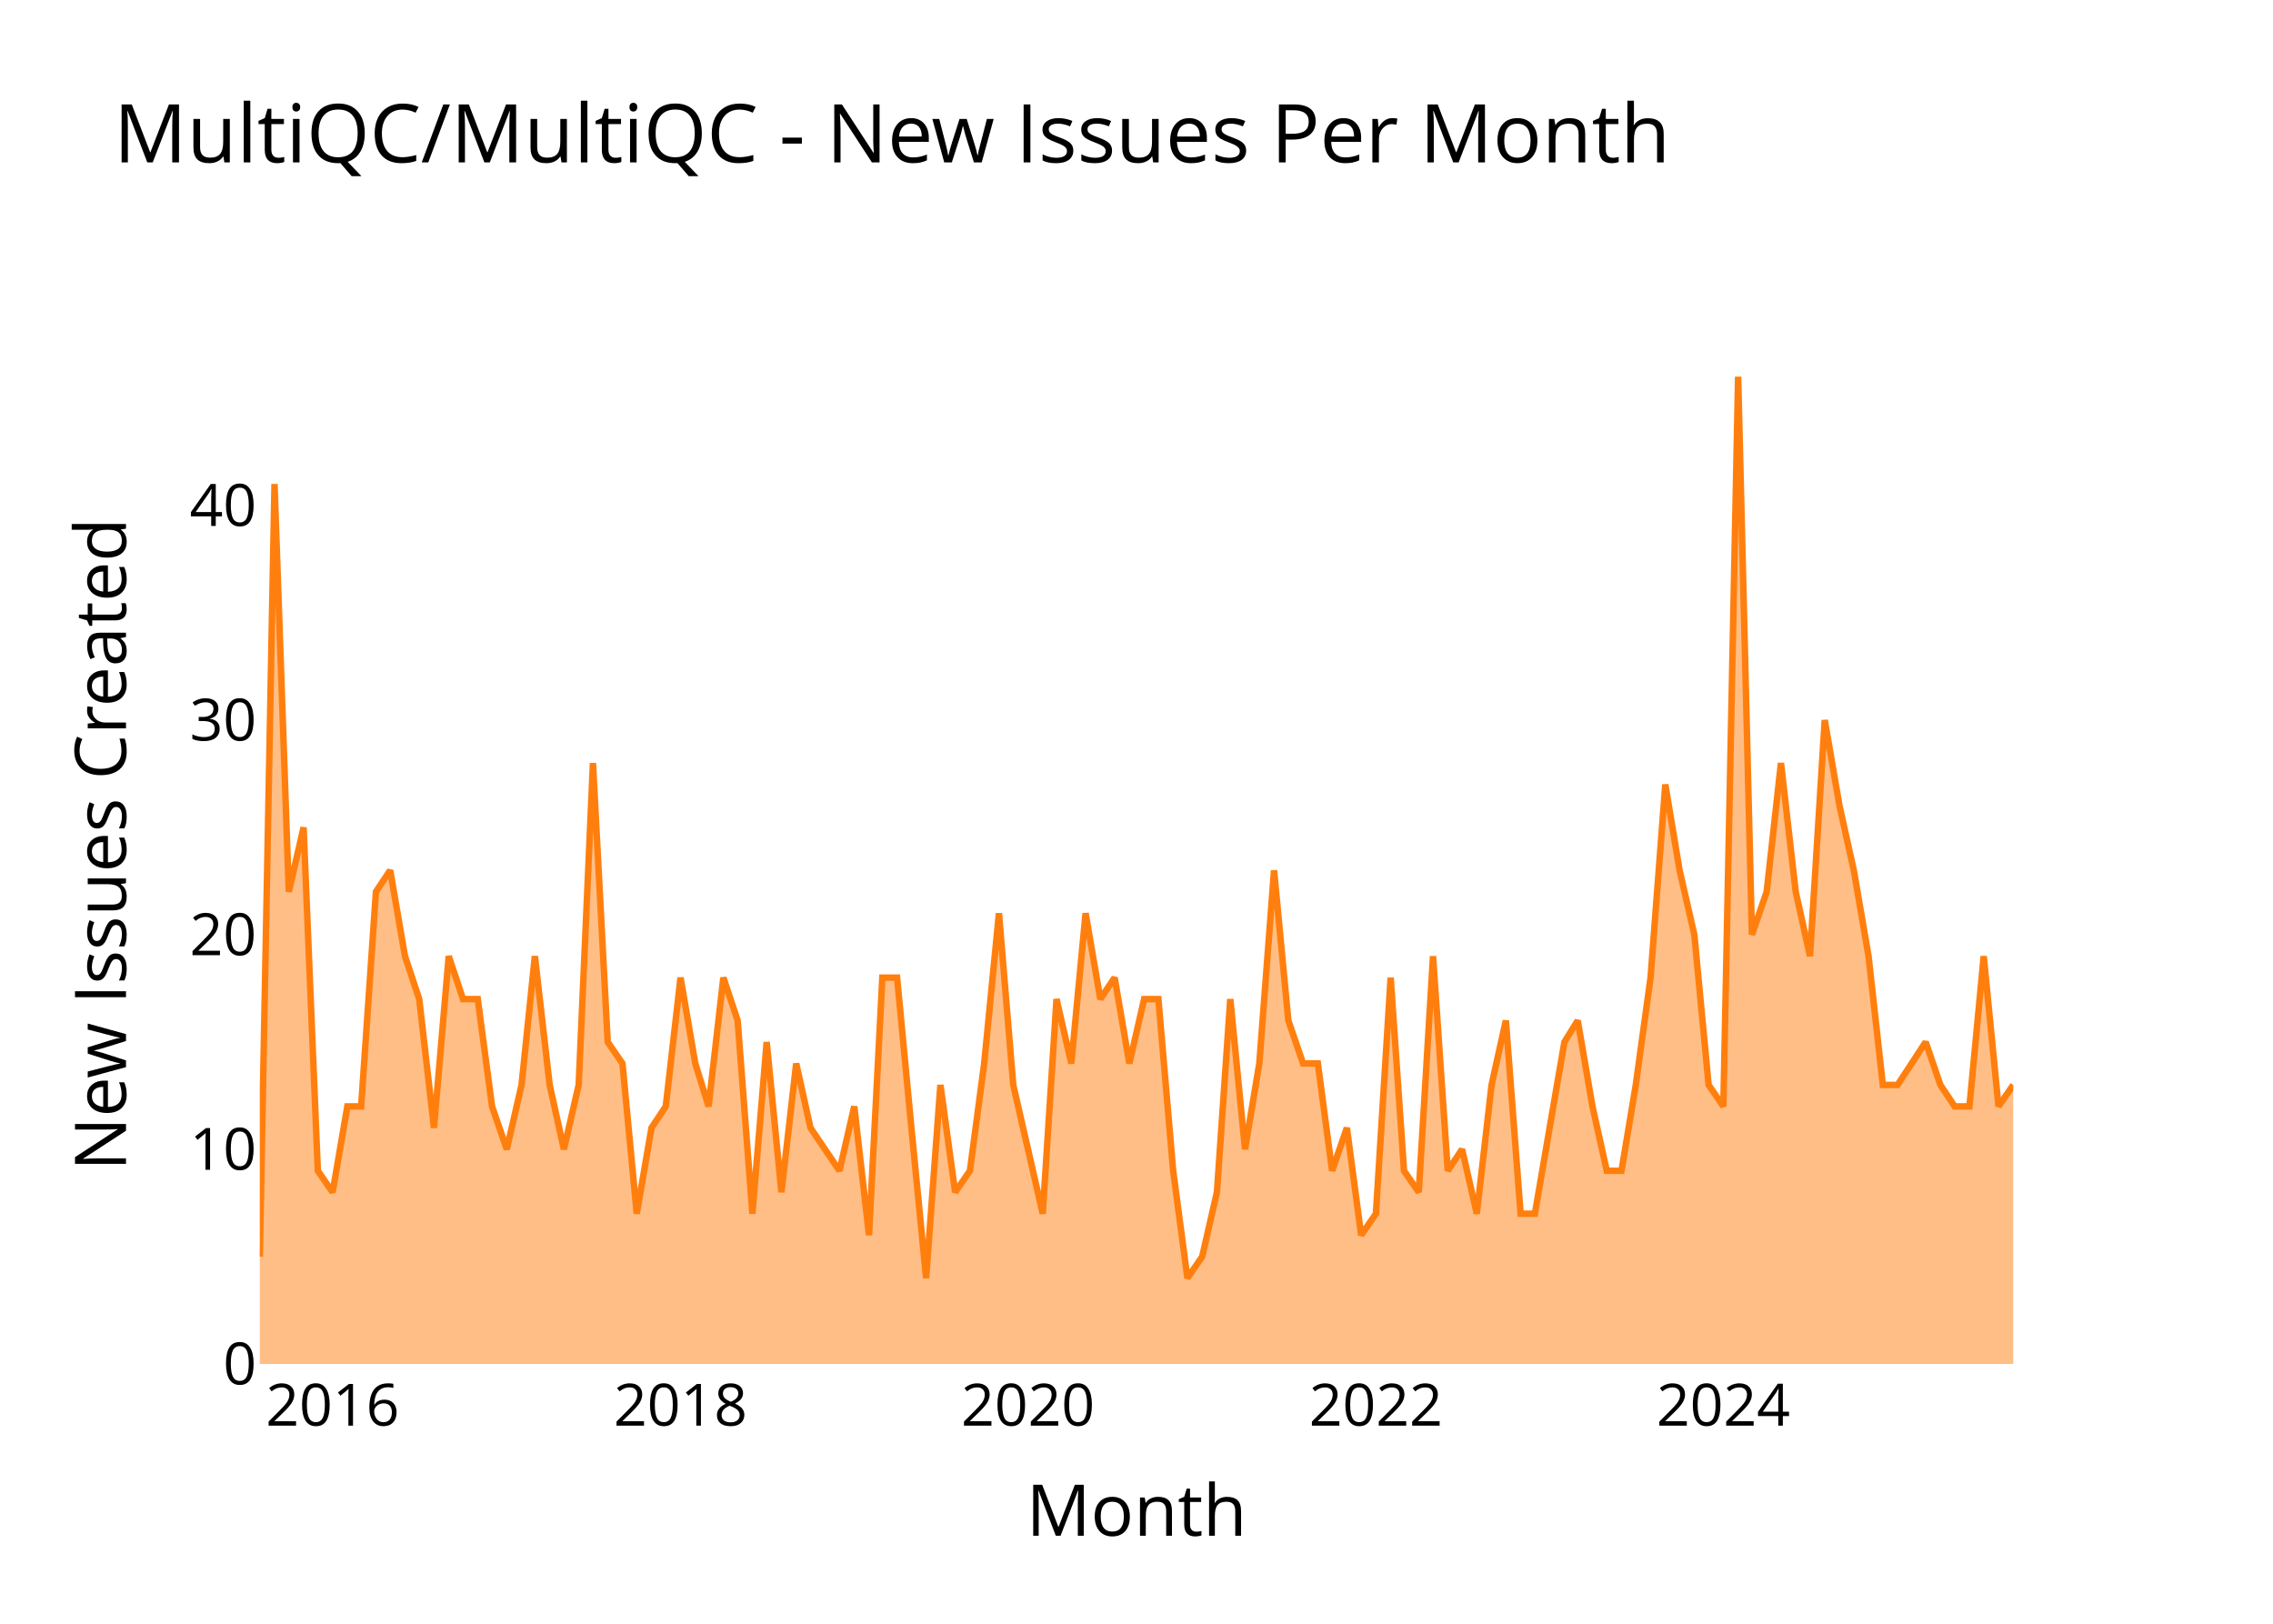
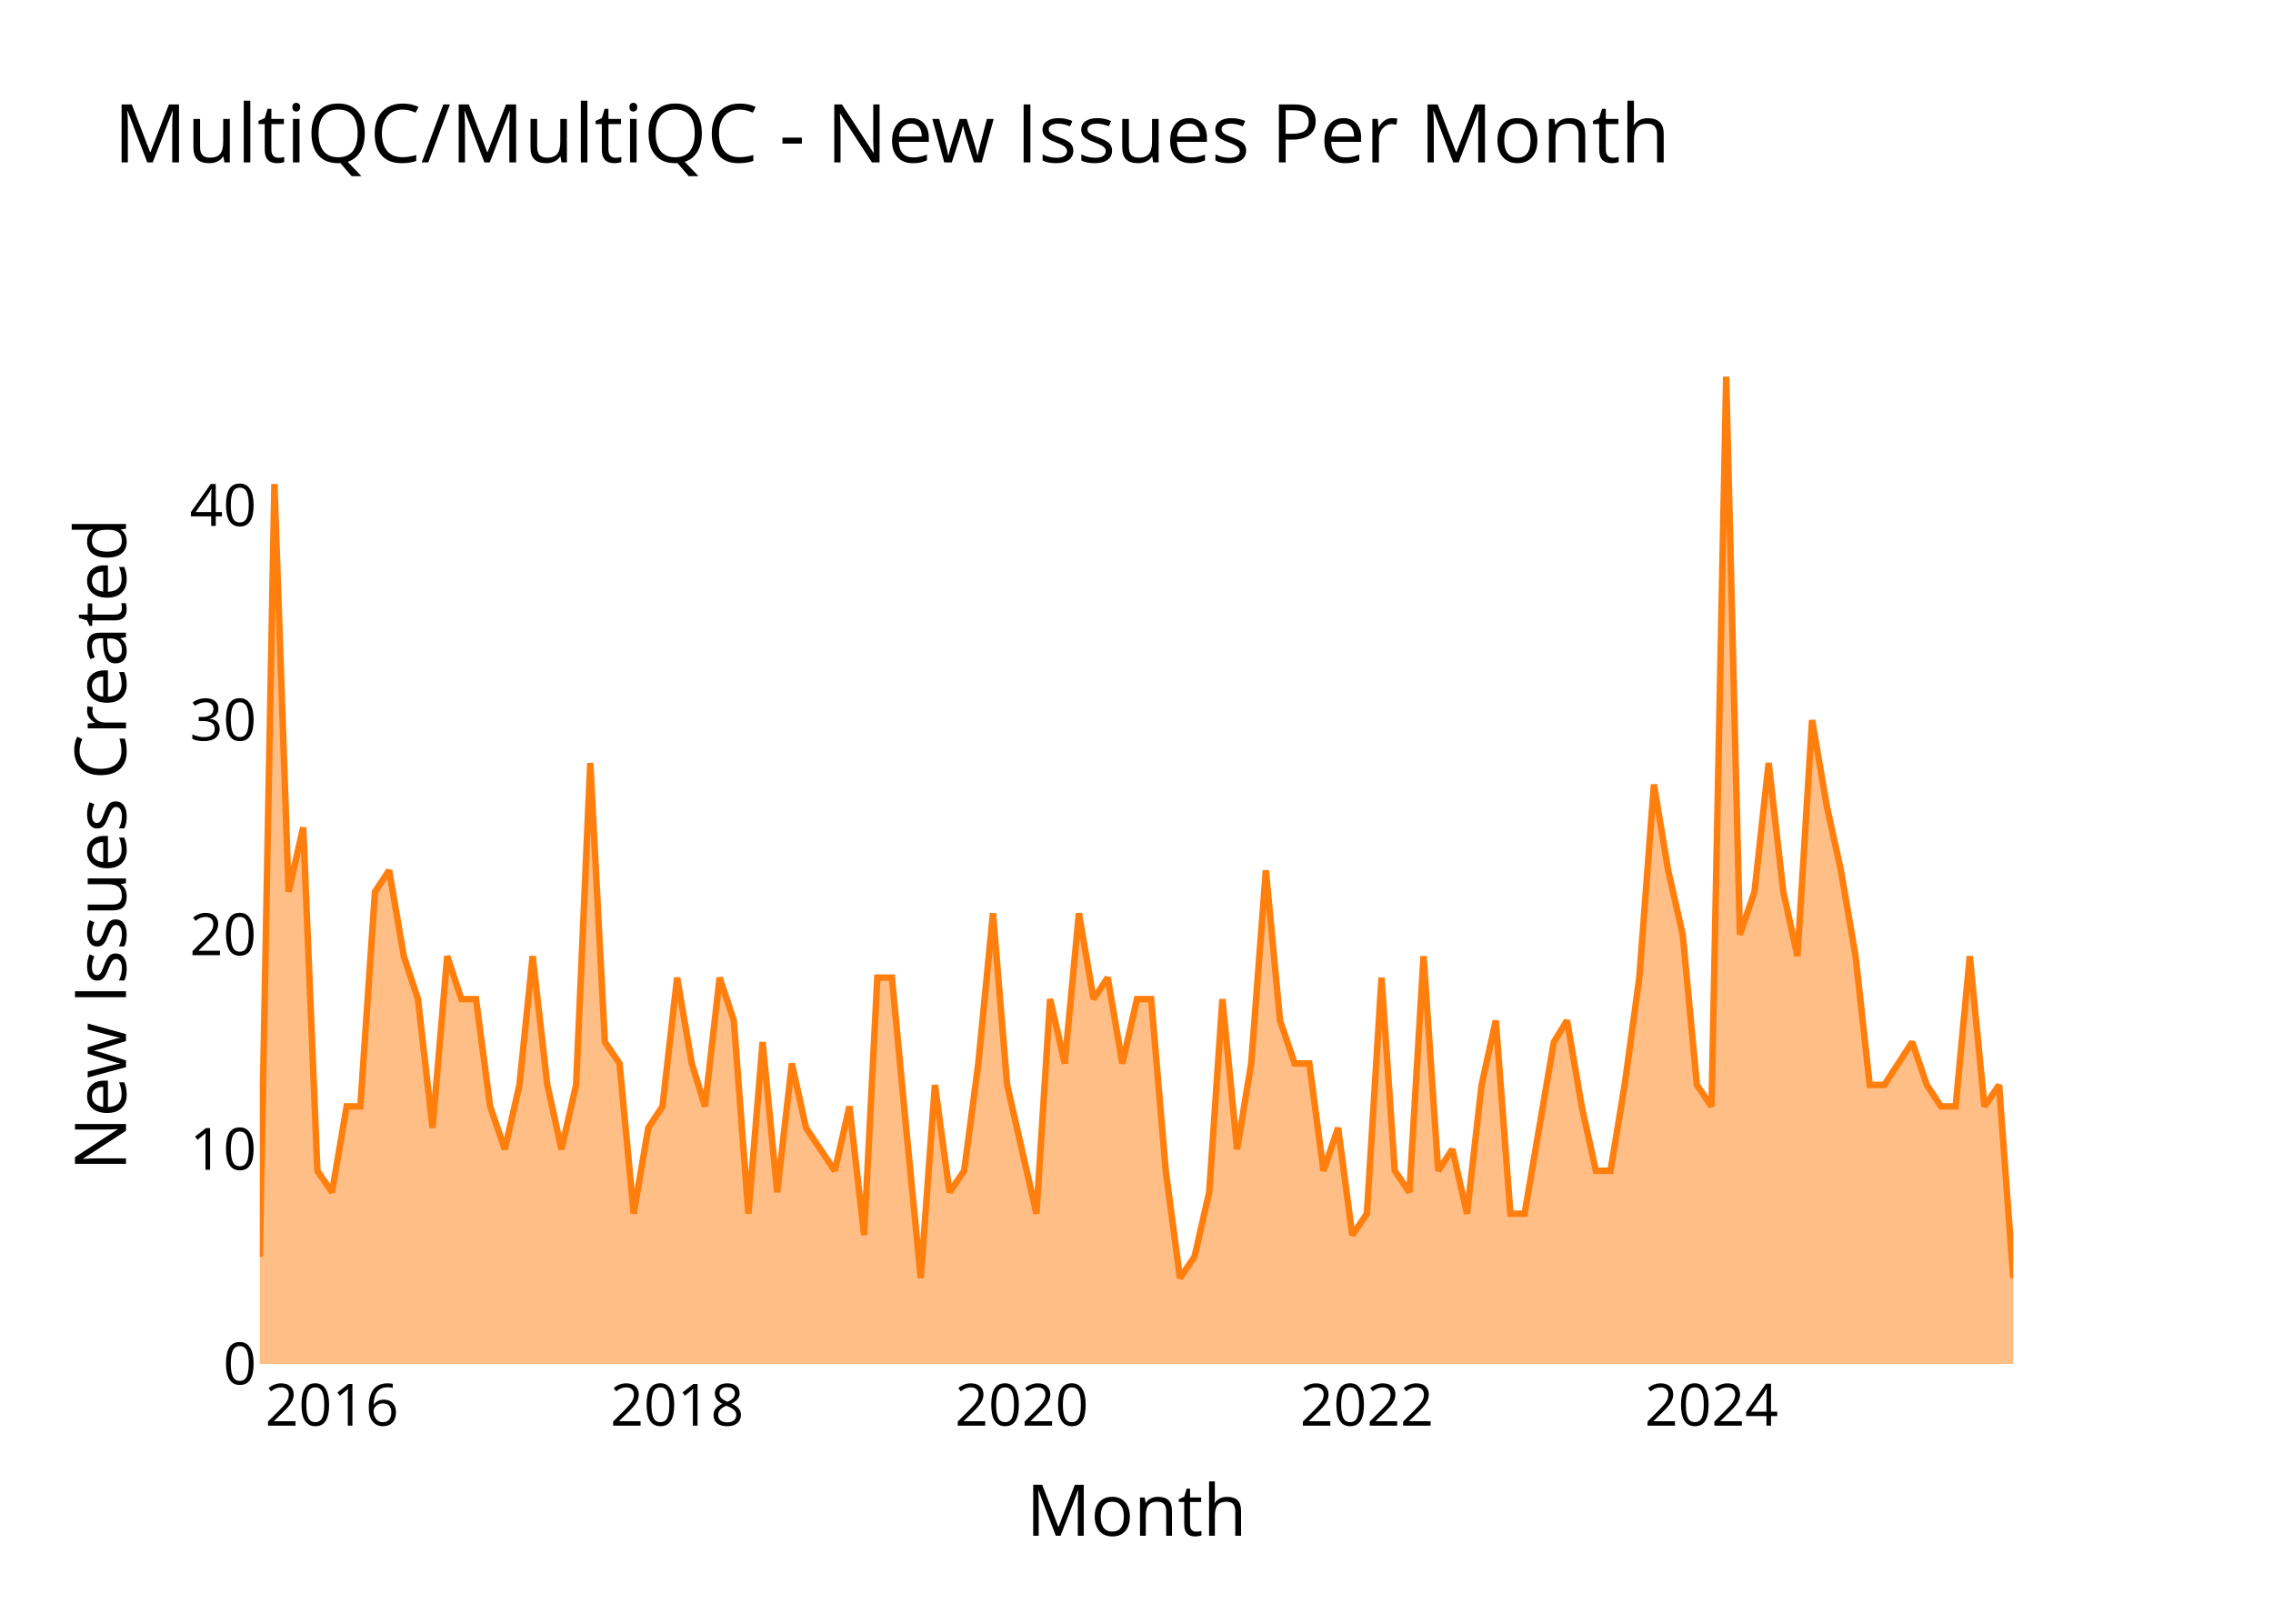
<svg xmlns="http://www.w3.org/2000/svg" class="main-svg" width="700" height="500" style="" viewBox="0 0 700 500">
  <rect x="0" y="0" width="700" height="500" style="fill: rgb(0, 0, 0); fill-opacity: 0;" />
-   <defs id="defs-455ce0">
+   <defs id="defs-793e93">
    <g class="clips">
-       <clipPath id="clip455ce0xyplot" class="plotclip">
+       <clipPath id="clip793e93xyplot" class="plotclip">
        <rect width="540" height="320" />
      </clipPath>
-       <clipPath class="axesclip" id="clip455ce0x">
+       <clipPath class="axesclip" id="clip793e93x">
        <rect x="80" y="0" width="540" height="500" />
      </clipPath>
-       <clipPath class="axesclip" id="clip455ce0y">
+       <clipPath class="axesclip" id="clip793e93y">
        <rect x="0" y="100" width="700" height="320" />
      </clipPath>
-       <clipPath class="axesclip" id="clip455ce0xy">
+       <clipPath class="axesclip" id="clip793e93xy">
        <rect x="80" y="100" width="540" height="320" />
      </clipPath>
    </g>
    <g class="gradients" />
    <g class="patterns" />
  </defs>
  <g class="bglayer">
    <rect class="bg" x="80" y="100" width="540" height="320" style="fill: rgb(0, 0, 0); fill-opacity: 0; stroke-width: 0;" />
  </g>
  <g class="layer-below">
    <g class="imagelayer" />
    <g class="shapelayer" />
  </g>
  <g class="cartesianlayer">
    <g class="subplot xy">
      <g class="layer-subplot">
        <g class="shapelayer" />
        <g class="imagelayer" />
      </g>
      <g class="minor-gridlayer">
        <g class="x" />
        <g class="y" />
      </g>
      <g class="gridlayer">
        <g class="x">
-           <path class="xgrid crisp" transform="translate(102.43,0)" d="M0,100v320" style="stroke: rgb(255, 255, 255); stroke-opacity: 1; stroke-width: 1px;" />
-           <path class="xgrid crisp" transform="translate(209.58,0)" d="M0,100v320" style="stroke: rgb(255, 255, 255); stroke-opacity: 1; stroke-width: 1px;" />
-           <path class="xgrid crisp" transform="translate(316.58,0)" d="M0,100v320" style="stroke: rgb(255, 255, 255); stroke-opacity: 1; stroke-width: 1px;" />
-           <path class="xgrid crisp" transform="translate(423.73,0)" d="M0,100v320" style="stroke: rgb(255, 255, 255); stroke-opacity: 1; stroke-width: 1px;" />
-           <path class="xgrid crisp" transform="translate(530.73,0)" d="M0,100v320" style="stroke: rgb(255, 255, 255); stroke-opacity: 1; stroke-width: 1px;" />
+           <path class="xgrid crisp" transform="translate(102.25,0)" d="M0,100v320" style="stroke: rgb(255, 255, 255); stroke-opacity: 1; stroke-width: 1px;" />
+           <path class="xgrid crisp" transform="translate(208.53,0)" d="M0,100v320" style="stroke: rgb(255, 255, 255); stroke-opacity: 1; stroke-width: 1px;" />
+           <path class="xgrid crisp" transform="translate(314.67,0)" d="M0,100v320" style="stroke: rgb(255, 255, 255); stroke-opacity: 1; stroke-width: 1px;" />
+           <path class="xgrid crisp" transform="translate(420.95,0)" d="M0,100v320" style="stroke: rgb(255, 255, 255); stroke-opacity: 1; stroke-width: 1px;" />
+           <path class="xgrid crisp" transform="translate(527.09,0)" d="M0,100v320" style="stroke: rgb(255, 255, 255); stroke-opacity: 1; stroke-width: 1px;" />
        </g>
        <g class="y">
          <path class="ygrid crisp" transform="translate(0,353.91)" d="M80,0h540" style="stroke: rgb(255, 255, 255); stroke-opacity: 1; stroke-width: 1px;" />
          <path class="ygrid crisp" transform="translate(0,287.83)" d="M80,0h540" style="stroke: rgb(255, 255, 255); stroke-opacity: 1; stroke-width: 1px;" />
          <path class="ygrid crisp" transform="translate(0,221.74)" d="M80,0h540" style="stroke: rgb(255, 255, 255); stroke-opacity: 1; stroke-width: 1px;" />
          <path class="ygrid crisp" transform="translate(0,155.65)" d="M80,0h540" style="stroke: rgb(255, 255, 255); stroke-opacity: 1; stroke-width: 1px;" />
        </g>
      </g>
      <g class="zerolinelayer">
        <path class="yzl zl crisp" transform="translate(0,420)" d="M80,0h540" style="stroke: rgb(255, 255, 255); stroke-opacity: 1; stroke-width: 2px;" />
      </g>
      <g class="layer-between">
        <g class="shapelayer" />
        <g class="imagelayer" />
      </g>
      <path class="xlines-below" />
      <path class="ylines-below" />
      <g class="overlines-below" />
      <g class="xaxislayer-below" />
      <g class="yaxislayer-below" />
      <g class="overaxes-below" />
      <g class="overplot">
-         <g class="xy" transform="translate(80,100)" clip-path="url(#clip455ce0xyplot)">
+         <g class="xy" transform="translate(80,100)" clip-path="url(#clip793e93xyplot)">
          <g class="scatterlayer mlayer">
-             <g class="trace scatter trace4cccab" style="stroke-miterlimit: 2;">
+             <g class="trace scatter trace5a5475" style="stroke-miterlimit: 2;">
              <g class="fills">
                <g>
-                   <path class="js-fill" d="M540,320L0,320L0,286.96L4.54,49.04L8.94,174.61L13.49,154.78L17.88,260.52L22.43,267.13L26.97,240.7L31.22,240.7L35.77,174.61L40.16,168L44.71,194.43L49.1,207.65L53.65,247.3L58.19,194.43L62.59,207.65L67.13,207.65L71.53,240.7L76.07,253.91L80.62,234.09L84.72,194.43L89.27,234.09L93.66,253.91L98.21,234.09L102.61,134.96L107.15,220.87L111.69,227.48L116.09,273.74L120.64,247.3L125.03,240.7L129.58,201.04L134.12,227.48L138.22,240.7L142.77,201.04L147.17,214.26L151.71,273.74L156.11,220.87L160.65,267.13L165.2,227.48L169.59,247.3L178.53,260.52L183.08,240.7L187.62,280.35L191.73,201.04L196.27,201.04L200.67,247.3L205.21,293.57L209.61,234.09L214.15,267.13L218.7,260.52L223.09,227.48L227.64,181.22L232.04,234.09L236.58,253.91L241.12,273.74L245.37,207.65L249.92,227.48L254.32,181.22L258.86,207.65L263.26,201.04L267.8,227.48L272.35,207.65L276.74,207.65L281.29,260.52L285.68,293.57L290.23,286.96L294.77,267.13L298.88,207.65L303.42,253.91L307.82,227.48L312.36,168L316.76,214.26L321.3,227.48L325.85,227.48L330.24,260.52L334.79,247.3L339.19,280.35L343.73,273.74L348.27,201.04L352.38,260.52L356.92,267.13L361.32,194.43L365.86,260.52L370.26,253.91L374.8,273.74L379.35,234.09L383.75,214.26L388.29,273.74L392.69,273.74L397.23,247.3L401.78,220.87L405.88,214.26L410.42,240.7L414.82,260.52L419.36,260.52L423.76,234.09L428.31,201.04L432.85,141.57L437.25,168L441.79,187.83L446.19,234.09L450.73,240.7L455.28,16L459.53,187.83L464.07,174.61L468.47,134.96L473.01,174.61L477.41,194.43L481.95,121.74L486.5,148.17L490.9,168L495.44,194.43L499.84,234.09L504.38,234.09L513.03,220.87L517.57,234.09L521.97,240.7L526.51,240.7L530.91,194.43L535.46,240.7L540,234.09" style="fill: rgb(255, 127, 14); fill-opacity: 0.5; stroke-width: 0;" />
+                   <path class="js-fill" d="M540,320L0,320L0,286.96L4.51,49.04L8.87,174.61L13.38,154.78L17.74,260.52L22.25,267.13L26.75,240.7L30.97,240.7L35.48,174.61L39.84,168L44.35,194.43L48.71,207.65L53.21,247.3L57.72,194.43L62.08,207.65L66.59,207.65L70.95,240.7L75.46,253.91L79.97,234.09L84.04,194.43L88.55,234.09L92.91,253.91L97.42,234.09L101.78,134.96L106.28,220.87L110.79,227.48L115.15,273.74L119.66,247.3L124.02,240.7L128.53,201.04L133.04,227.48L137.11,240.7L141.62,201.04L145.98,214.26L150.48,273.74L154.85,220.87L159.35,267.13L163.86,227.48L168.22,247.3L177.09,260.52L181.6,240.7L186.11,280.35L190.18,201.04L194.68,201.04L199.05,247.3L203.55,293.57L207.92,234.09L212.42,267.13L216.93,260.52L221.29,227.48L225.8,181.22L230.16,234.09L234.67,253.91L239.18,273.74L243.39,207.65L247.9,227.48L252.26,181.22L256.77,207.65L261.13,201.04L265.64,227.48L270.15,207.65L274.51,207.65L279.01,260.52L283.38,293.57L287.88,286.96L292.39,267.13L296.46,207.65L300.97,253.91L305.33,227.48L309.84,168L314.2,214.26L318.71,227.48L323.21,227.48L327.58,260.52L332.08,247.3L336.45,280.35L340.95,273.74L345.46,201.04L349.53,260.52L354.04,267.13L358.4,194.43L362.91,260.52L367.27,253.91L371.78,273.74L376.28,234.09L380.65,214.26L385.15,273.74L389.52,273.74L394.02,247.3L398.53,220.87L402.6,214.26L407.11,240.7L411.47,260.52L415.98,260.52L420.34,234.09L424.85,201.04L429.35,141.57L433.72,168L438.22,187.83L442.58,234.09L447.09,240.7L451.6,16L455.82,187.83L460.32,174.61L464.68,134.96L469.19,174.61L473.55,194.43L478.06,121.74L482.57,148.17L486.93,168L491.44,194.43L495.8,234.09L500.31,234.09L508.89,220.87L513.39,234.09L517.75,240.7L522.26,240.7L526.62,194.43L531.13,240.7L535.64,234.09L540,293.57" style="fill: rgb(255, 127, 14); fill-opacity: 0.5; stroke-width: 0;" />
                </g>
              </g>
              <g class="errorbars" />
              <g class="lines">
-                 <path class="js-line" d="M0,286.96L4.54,49.04L8.94,174.61L13.49,154.78L17.88,260.52L22.43,267.13L26.97,240.7L31.22,240.7L35.77,174.61L40.16,168L44.71,194.43L49.1,207.65L53.65,247.3L58.19,194.43L62.59,207.65L67.13,207.65L71.53,240.7L76.07,253.91L80.62,234.09L84.72,194.43L89.27,234.09L93.66,253.91L98.21,234.09L102.61,134.96L107.15,220.87L111.69,227.48L116.09,273.74L120.64,247.3L125.03,240.7L129.58,201.04L134.12,227.48L138.22,240.7L142.77,201.04L147.17,214.26L151.71,273.74L156.11,220.87L160.65,267.13L165.2,227.48L169.59,247.3L178.53,260.52L183.08,240.7L187.62,280.35L191.73,201.04L196.27,201.04L200.67,247.3L205.21,293.57L209.61,234.09L214.15,267.13L218.7,260.52L223.09,227.48L227.64,181.22L232.04,234.09L236.58,253.91L241.12,273.74L245.37,207.65L249.92,227.48L254.32,181.22L258.86,207.65L263.26,201.04L267.8,227.48L272.35,207.65L276.74,207.65L281.29,260.52L285.68,293.57L290.23,286.96L294.77,267.13L298.88,207.65L303.42,253.91L307.82,227.48L312.36,168L316.76,214.26L321.3,227.48L325.85,227.48L330.24,260.52L334.79,247.3L339.19,280.35L343.73,273.74L348.27,201.04L352.38,260.52L356.92,267.13L361.32,194.43L365.86,260.52L370.26,253.91L374.8,273.74L379.35,234.09L383.75,214.26L388.29,273.74L392.69,273.74L397.23,247.3L401.78,220.87L405.88,214.26L410.42,240.7L414.82,260.52L419.36,260.52L423.76,234.09L428.31,201.04L432.85,141.57L437.25,168L441.79,187.83L446.19,234.09L450.73,240.7L455.28,16L459.53,187.83L464.07,174.61L468.47,134.96L473.01,174.61L477.41,194.43L481.95,121.74L486.5,148.17L490.9,168L495.44,194.43L499.84,234.09L504.38,234.09L513.03,220.87L517.57,234.09L521.97,240.7L526.51,240.7L530.91,194.43L535.46,240.7L540,234.09" style="vector-effect: none; fill: none; stroke: rgb(255, 127, 14); stroke-opacity: 1; stroke-width: 2px; opacity: 1;" />
+                 <path class="js-line" d="M0,286.96L4.51,49.04L8.87,174.61L13.38,154.78L17.74,260.52L22.25,267.13L26.75,240.7L30.97,240.7L35.48,174.61L39.84,168L44.35,194.43L48.71,207.65L53.21,247.3L57.72,194.43L62.08,207.65L66.59,207.65L70.95,240.7L75.46,253.91L79.97,234.09L84.04,194.43L88.55,234.09L92.91,253.91L97.42,234.09L101.78,134.96L106.28,220.87L110.79,227.48L115.15,273.74L119.66,247.3L124.02,240.7L128.53,201.04L133.04,227.48L137.11,240.7L141.62,201.04L145.98,214.26L150.48,273.74L154.85,220.87L159.35,267.13L163.86,227.48L168.22,247.3L177.09,260.52L181.6,240.7L186.11,280.35L190.18,201.04L194.68,201.04L199.05,247.3L203.55,293.57L207.92,234.09L212.42,267.13L216.93,260.52L221.29,227.48L225.8,181.22L230.16,234.09L234.67,253.91L239.18,273.74L243.39,207.65L247.9,227.48L252.26,181.22L256.77,207.65L261.13,201.04L265.64,227.48L270.15,207.65L274.51,207.65L279.01,260.52L283.38,293.57L287.88,286.96L292.39,267.13L296.46,207.65L300.97,253.91L305.33,227.48L309.84,168L314.2,214.26L318.71,227.48L323.21,227.48L327.58,260.52L332.08,247.3L336.45,280.35L340.95,273.74L345.46,201.04L349.53,260.52L354.04,267.13L358.4,194.43L362.91,260.52L367.27,253.91L371.78,273.74L376.28,234.09L380.65,214.26L385.15,273.74L389.52,273.74L394.02,247.3L398.53,220.87L402.6,214.26L407.11,240.7L411.47,260.52L415.98,260.52L420.34,234.09L424.85,201.04L429.35,141.57L433.72,168L438.22,187.83L442.58,234.09L447.09,240.7L451.6,16L455.82,187.83L460.32,174.61L464.68,134.96L469.19,174.61L473.55,194.43L478.06,121.74L482.57,148.17L486.93,168L491.44,194.43L495.8,234.09L500.31,234.09L508.89,220.87L513.39,234.09L517.75,240.7L522.26,240.7L526.62,194.43L531.13,240.7L535.64,234.09L540,293.57" style="vector-effect: none; fill: none; stroke: rgb(255, 127, 14); stroke-opacity: 1; stroke-width: 2px; opacity: 1;" />
              </g>
              <g class="points" />
              <g class="text" />
            </g>
          </g>
        </g>
      </g>
      <g class="zerolinelayer-above" />
      <path class="xlines-above crisp" d="M0,0" style="fill: none;" />
      <path class="ylines-above crisp" d="M0,0" style="fill: none;" />
      <g class="overlines-above" />
      <g class="xaxislayer-above">
        <g class="xtick">
-           <text text-anchor="middle" x="0" y="439" transform="translate(102.43,0)" style="font-family: 'Open Sans'; font-size: 18px; fill: rgb(0, 0, 0); fill-opacity: 1; white-space: pre;">2016</text>
+           <text text-anchor="middle" x="0" y="439" transform="translate(102.25,0)" style="font-family: 'Open Sans'; font-size: 18px; fill: rgb(0, 0, 0); fill-opacity: 1; white-space: pre;">2016</text>
        </g>
        <g class="xtick">
-           <text text-anchor="middle" x="0" y="439" style="font-family: 'Open Sans'; font-size: 18px; fill: rgb(0, 0, 0); fill-opacity: 1; white-space: pre;" transform="translate(209.58,0)">2018</text>
+           <text text-anchor="middle" x="0" y="439" style="font-family: 'Open Sans'; font-size: 18px; fill: rgb(0, 0, 0); fill-opacity: 1; white-space: pre;" transform="translate(208.53,0)">2018</text>
        </g>
        <g class="xtick">
-           <text text-anchor="middle" x="0" y="439" style="font-family: 'Open Sans'; font-size: 18px; fill: rgb(0, 0, 0); fill-opacity: 1; white-space: pre;" transform="translate(316.58,0)">2020</text>
+           <text text-anchor="middle" x="0" y="439" style="font-family: 'Open Sans'; font-size: 18px; fill: rgb(0, 0, 0); fill-opacity: 1; white-space: pre;" transform="translate(314.67,0)">2020</text>
        </g>
        <g class="xtick">
-           <text text-anchor="middle" x="0" y="439" style="font-family: 'Open Sans'; font-size: 18px; fill: rgb(0, 0, 0); fill-opacity: 1; white-space: pre;" transform="translate(423.73,0)">2022</text>
+           <text text-anchor="middle" x="0" y="439" style="font-family: 'Open Sans'; font-size: 18px; fill: rgb(0, 0, 0); fill-opacity: 1; white-space: pre;" transform="translate(420.95,0)">2022</text>
        </g>
        <g class="xtick">
-           <text text-anchor="middle" x="0" y="439" style="font-family: 'Open Sans'; font-size: 18px; fill: rgb(0, 0, 0); fill-opacity: 1; white-space: pre;" transform="translate(530.73,0)">2024</text>
+           <text text-anchor="middle" x="0" y="439" style="font-family: 'Open Sans'; font-size: 18px; fill: rgb(0, 0, 0); fill-opacity: 1; white-space: pre;" transform="translate(527.09,0)">2024</text>
        </g>
      </g>
      <g class="yaxislayer-above">
        <g class="ytick">
          <text text-anchor="end" x="79" y="6.3" transform="translate(0,420)" style="font-family: 'Open Sans'; font-size: 18px; fill: rgb(0, 0, 0); fill-opacity: 1; white-space: pre;">0</text>
        </g>
        <g class="ytick">
          <text text-anchor="end" x="79" y="6.3" style="font-family: 'Open Sans'; font-size: 18px; fill: rgb(0, 0, 0); fill-opacity: 1; white-space: pre;" transform="translate(0,353.91)">10</text>
        </g>
        <g class="ytick">
          <text text-anchor="end" x="79" y="6.3" style="font-family: 'Open Sans'; font-size: 18px; fill: rgb(0, 0, 0); fill-opacity: 1; white-space: pre;" transform="translate(0,287.83)">20</text>
        </g>
        <g class="ytick">
          <text text-anchor="end" x="79" y="6.3" style="font-family: 'Open Sans'; font-size: 18px; fill: rgb(0, 0, 0); fill-opacity: 1; white-space: pre;" transform="translate(0,221.74)">30</text>
        </g>
        <g class="ytick">
          <text text-anchor="end" x="79" y="6.3" style="font-family: 'Open Sans'; font-size: 18px; fill: rgb(0, 0, 0); fill-opacity: 1; white-space: pre;" transform="translate(0,155.65)">40</text>
        </g>
      </g>
      <g class="overaxes-above" />
    </g>
  </g>
  <g class="polarlayer" />
  <g class="smithlayer" />
  <g class="ternarylayer" />
  <g class="geolayer" />
  <g class="funnelarealayer" />
  <g class="pielayer" />
  <g class="iciclelayer" />
  <g class="treemaplayer" />
  <g class="sunburstlayer" />
  <g class="glimages" />
-   <defs id="topdefs-455ce0">
+   <defs id="topdefs-793e93">
    <g class="clips" />
  </defs>
  <g class="layer-above">
    <g class="imagelayer" />
    <g class="shapelayer" />
  </g>
  <g class="infolayer">
    <g class="g-gtitle">
      <text class="gtitle" x="35" y="50" text-anchor="start" dy="0em" style="opacity: 1; font-family: 'Open Sans'; font-size: 25px; fill: rgb(0, 0, 0); fill-opacity: 1; white-space: pre;">MultiQC/MultiQC - New Issues Per Month</text>
    </g>
    <g class="g-xtitle">
      <text class="xtitle" x="350" y="472.9" text-anchor="middle" style="opacity: 1; font-family: 'Open Sans'; font-size: 22px; fill: rgb(0, 0, 0); fill-opacity: 1; white-space: pre;">Month</text>
    </g>
    <g class="g-ytitle">
      <text class="ytitle" transform="rotate(-90,38.8,260)" x="38.8" y="260" text-anchor="middle" style="opacity: 1; font-family: 'Open Sans'; font-size: 22px; fill: rgb(0, 0, 0); fill-opacity: 1; white-space: pre;">New Issues Created</text>
    </g>
  </g>
</svg>
